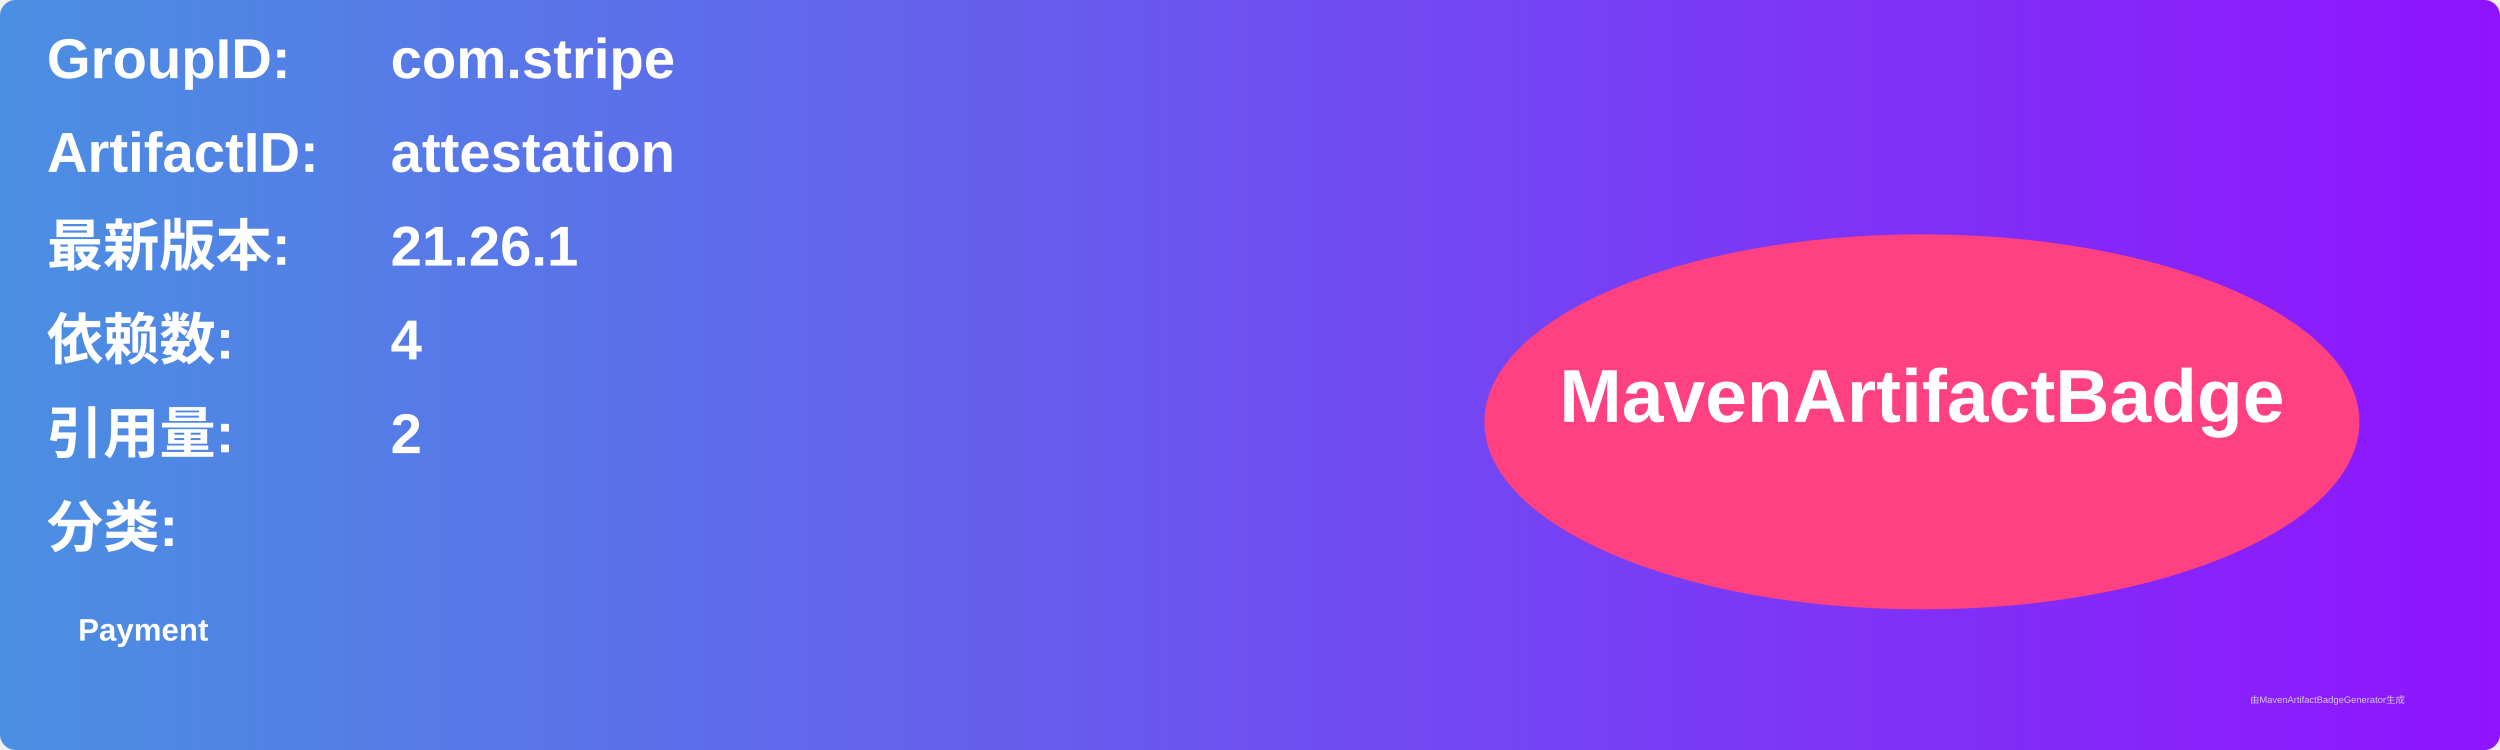
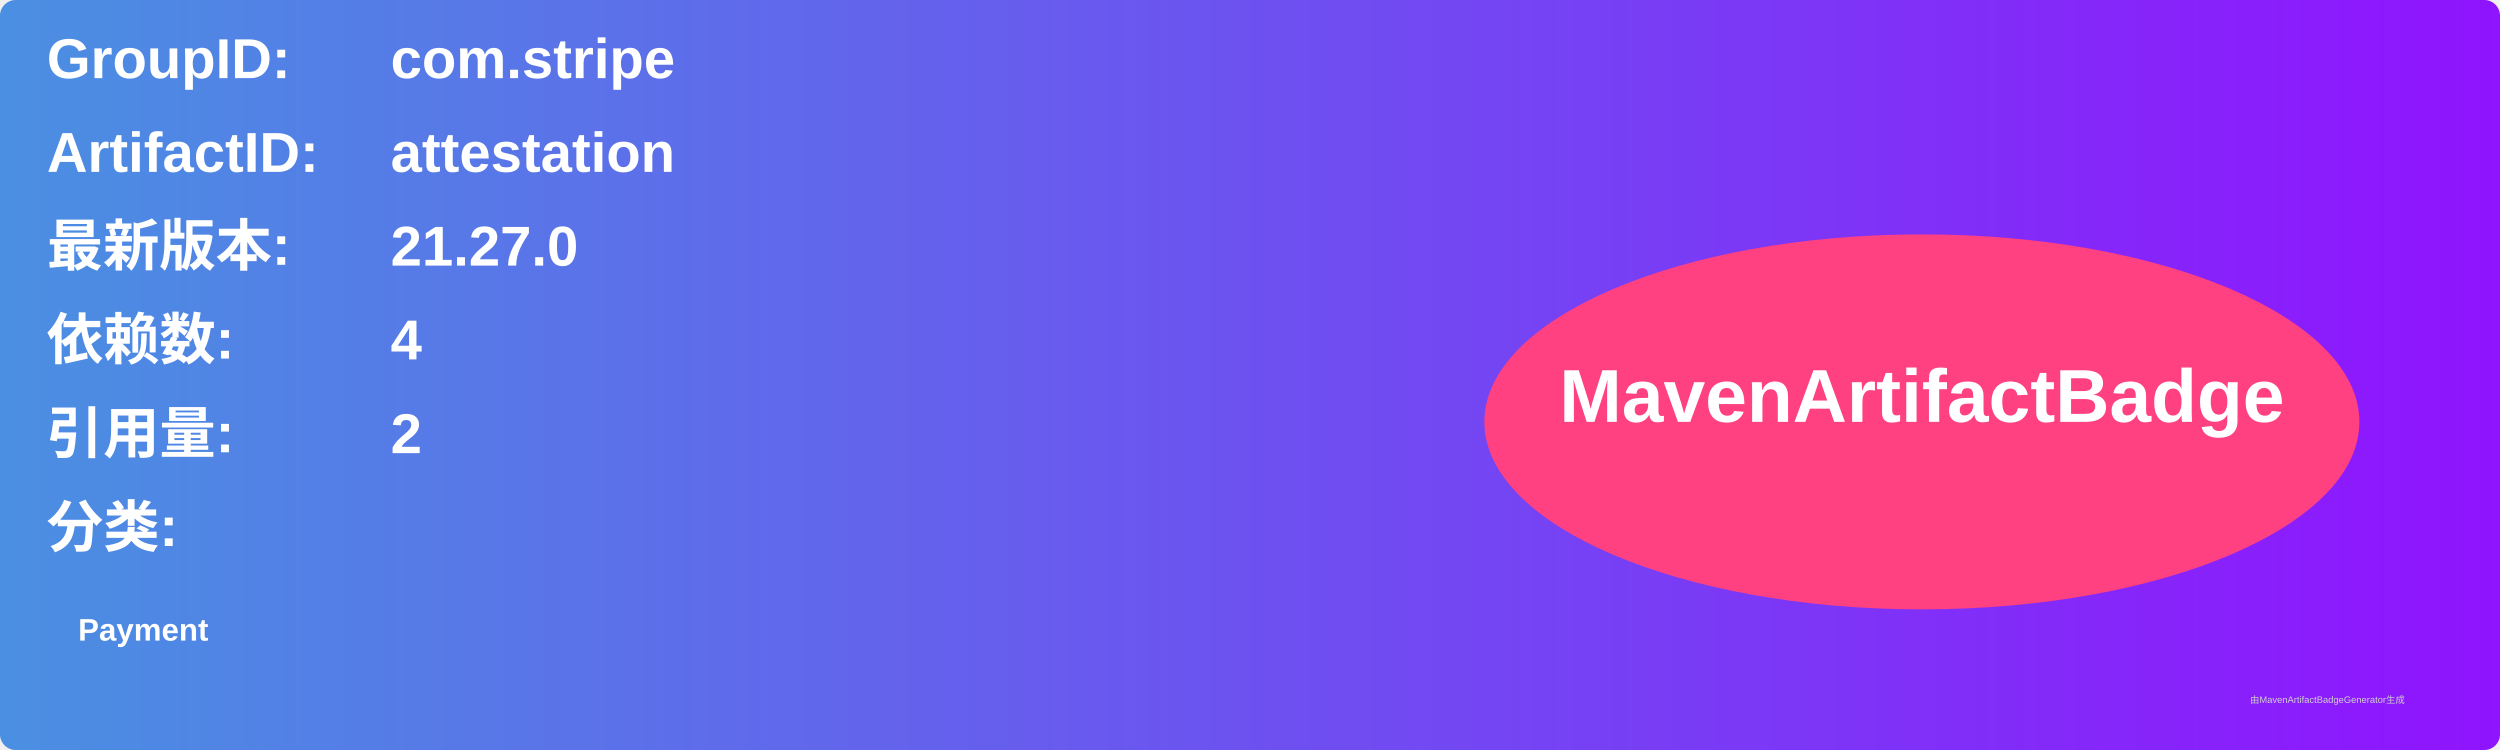
<svg xmlns="http://www.w3.org/2000/svg" width="800" height="240" viewBox="0 0 800 240">
  <linearGradient id="grad" x1="0%" y1="0%" x2="100%" y2="0%">
    <stop offset="0%" stop-color="#4a90e2" />
    <stop offset="100%" stop-color="#9013fe" />
  </linearGradient>
  <rect width="100%" height="100%" rx="5" ry="5" fill="url(#grad)" />
  <g transform="translate(15, 15)">
    <text x="0" y="10" font-family="Arial" font-size="18" fill="white" font-weight="bold" width="260">GroupID:</text>
    <text x="110" y="10" font-family="Arial" font-size="18" fill="white" font-weight="bold" width="460">com.stripe</text>
    <text x="0" y="40" font-family="Arial" font-size="18" fill="white" font-weight="bold" width="260">ArtifactID:</text>
    <text x="110" y="40" font-family="Arial" font-size="18" fill="white" font-weight="bold" width="460">attestation</text>
    <text x="0" y="70" font-family="Arial" font-size="18" fill="white" font-weight="bold">最新版本:</text>
    <text x="110" y="70" font-family="Arial" font-size="18" fill="white" font-weight="bold">
-       <tspan font-weight="bold">21.26.1</tspan>
+       <tspan font-weight="bold">21.27.0</tspan>
    </text>
    <text x="0" y="100" font-family="Arial" font-size="18" fill="white" font-weight="bold">依赖数: </text>
    <text x="110" y="100" font-family="Arial" font-size="18" fill="white">
      <tspan font-weight="bold">4</tspan>
    </text>
    <text x="0" y="130" font-family="Arial" font-size="18" fill="white" font-weight="bold">引用量: </text>
    <text x="110" y="130" font-family="Arial" font-size="18" fill="white">
      <tspan font-weight="bold">2</tspan>
    </text>
    <text x="0" y="160" font-family="Arial" font-size="18" fill="white" font-weight="bold">分类:</text>
    <text x="10" y="190" font-family="Arial" font-size="10" fill="white">
      <tspan font-weight="bold">Payment</tspan>
    </text>
    <ellipse cx="600" cy="120" rx="140" ry="60" fill="#ff4081" />
    <text x="600" y="120" text-anchor="middle" font-family="Arial" font-size="24" fill="white" font-weight="bold">MavenArtifactBadge</text>
  </g>
  <text x="720" y="225" font-family="Arial" font-size="3" fill="#d0d0d0">由MavenArtifactBadgeGenerator生成</text>
</svg>
